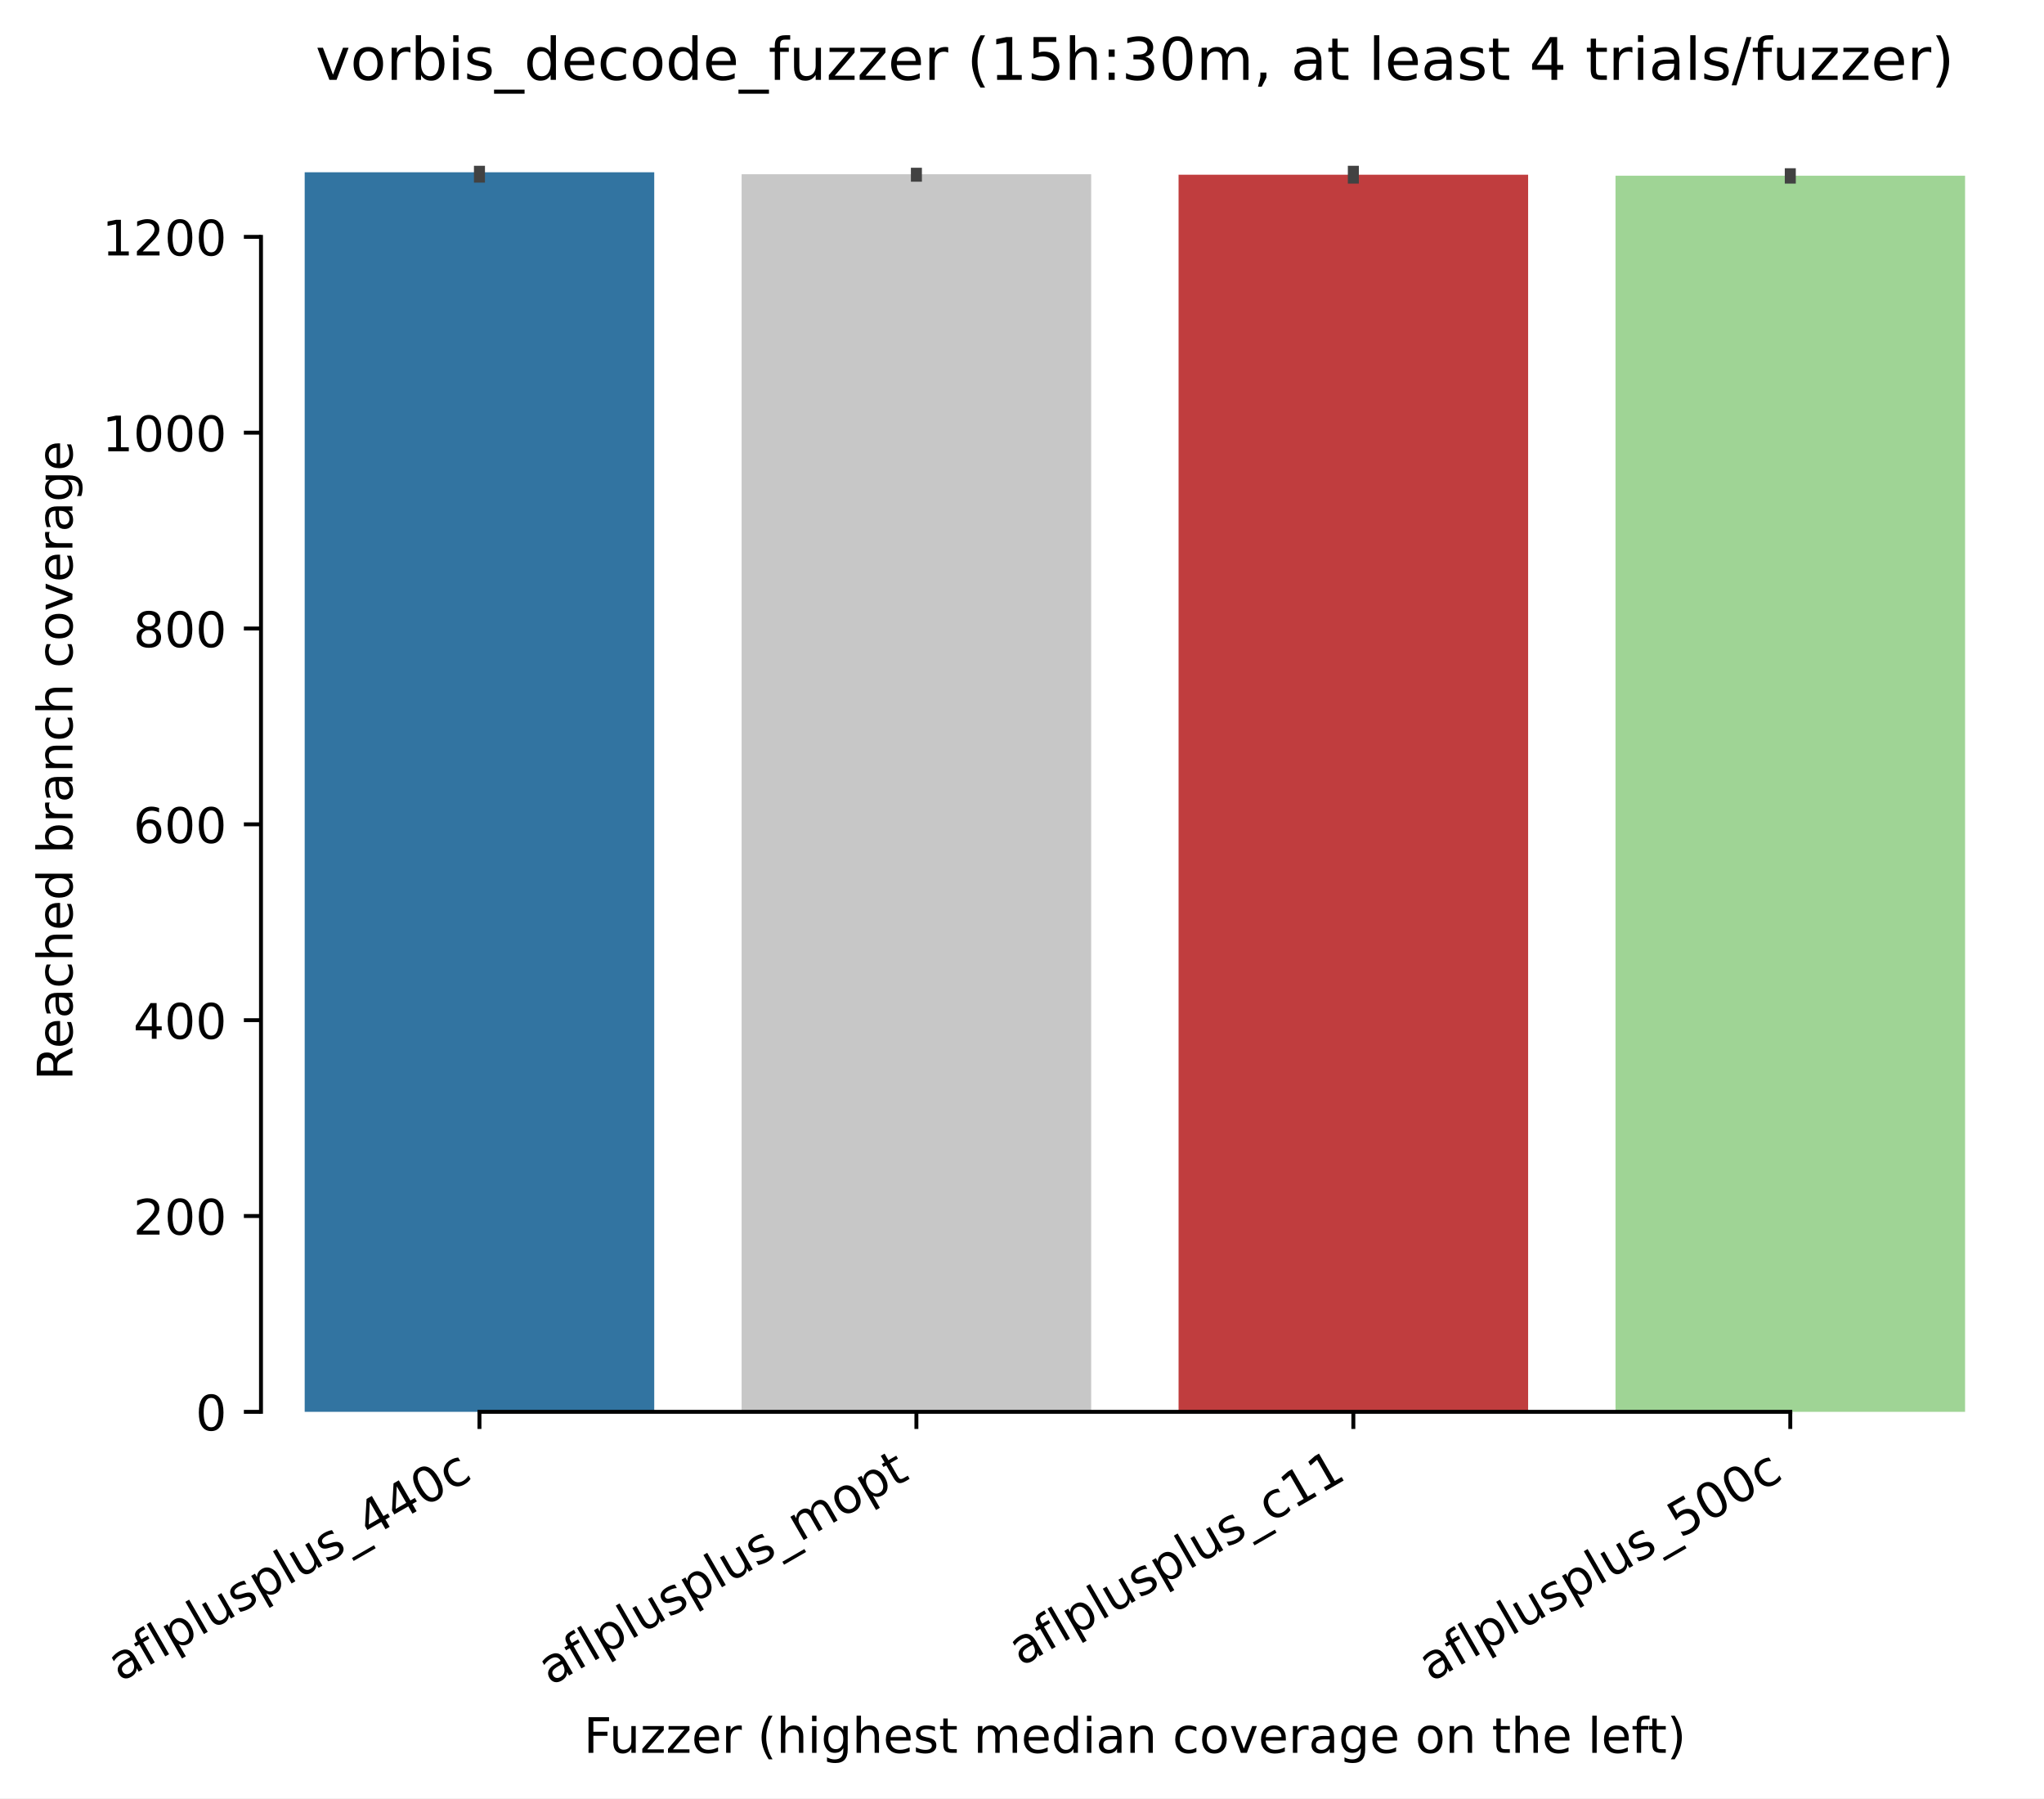
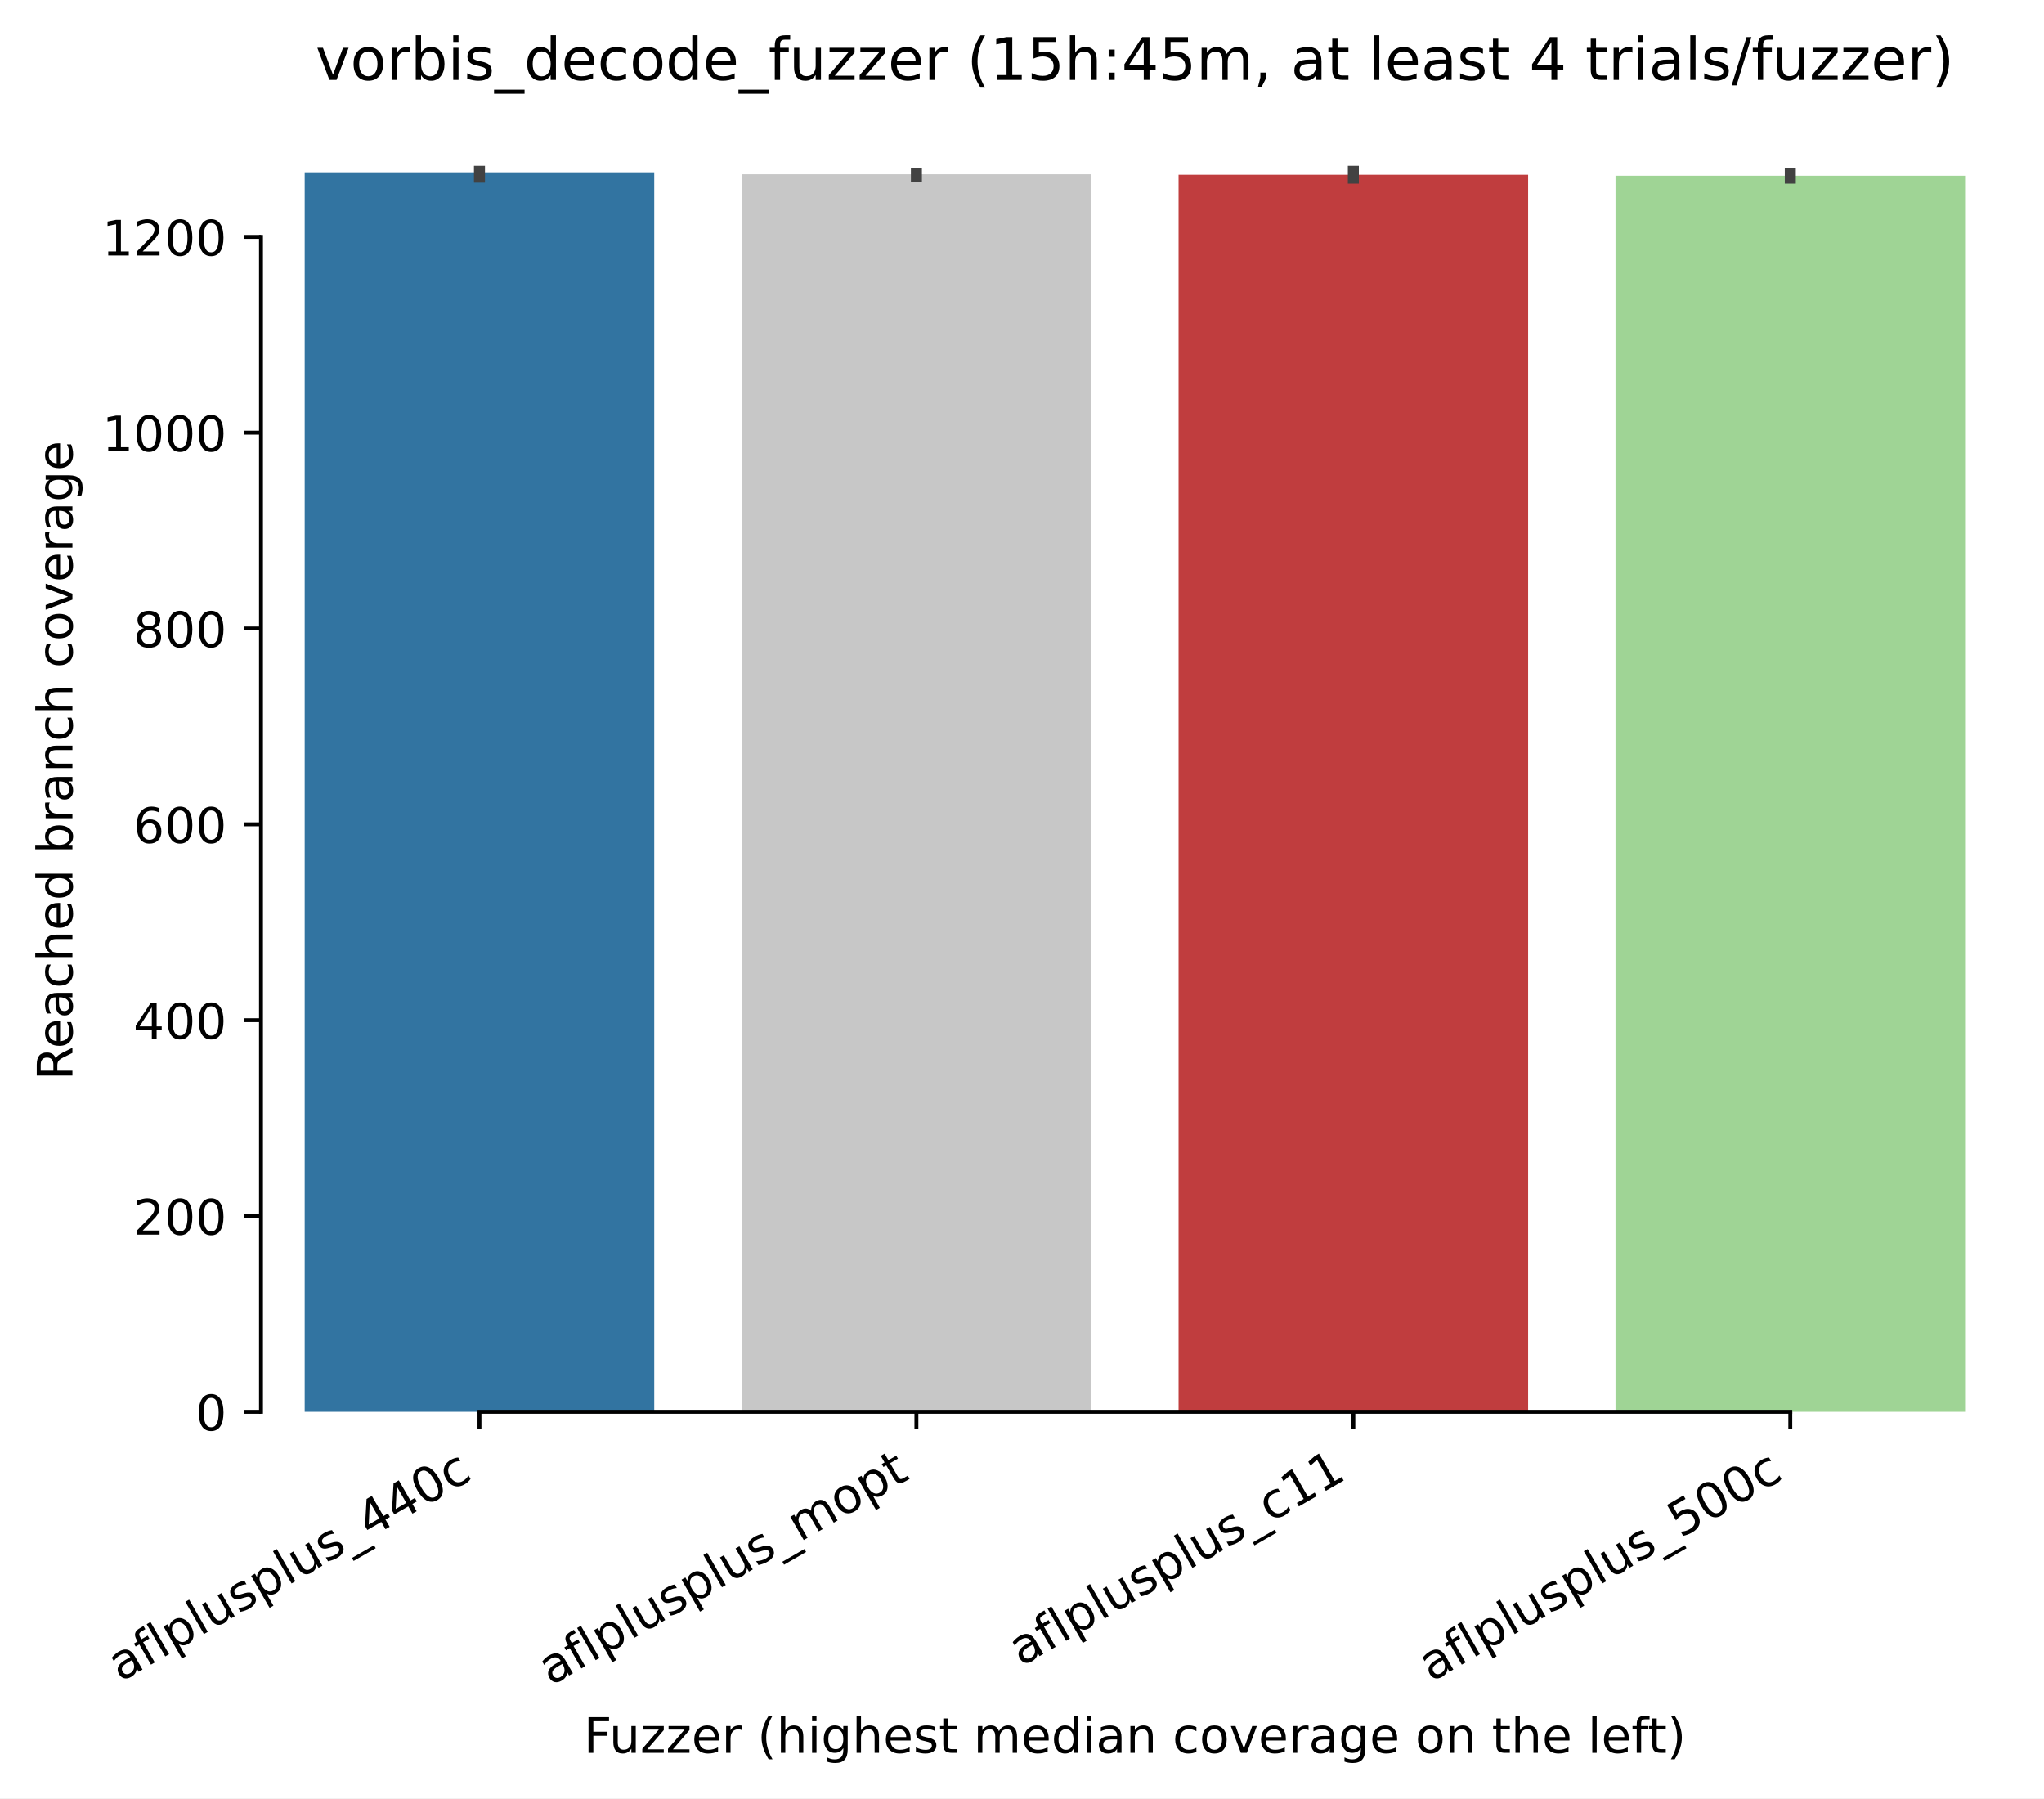
<svg xmlns="http://www.w3.org/2000/svg" xmlns:xlink="http://www.w3.org/1999/xlink" width="417.648pt" height="367.381pt" viewBox="0 0 417.648 367.381" version="1.1">
  <defs>
    <style type="text/css">*{stroke-linejoin: round; stroke-linecap: butt}</style>
  </defs>
  <g id="figure_1">
    <g id="patch_1">
      <path d="M 0 367.381  L 417.648 367.381  L 417.648 0  L 0 0  z " style="fill: #ffffff" />
    </g>
    <g id="axes_1">
      <g id="patch_2">
        <path d="M 53.328 288.43  L 410.448 288.43  L 410.448 22.318  L 53.328 22.318  z " style="fill: #ffffff" />
      </g>
      <g id="patch_3">
-         <path d="M 62.256 288.43  L 133.68 288.43  L 133.68 35.19  L 62.256 35.19  z " clip-path="url(#pc0a9f933a1)" style="fill: #3274a1" />
+         <path d="M 62.256 288.43  L 133.68 288.43  L 133.68 35.19  L 62.256 35.19  z " clip-path="url(#p7585e1ad52)" style="fill: #3274a1" />
      </g>
      <g id="patch_4">
-         <path d="M 151.536 288.43  L 222.96 288.43  L 222.96 35.59  L 151.536 35.59  z " clip-path="url(#pc0a9f933a1)" style="fill: #c7c7c7" />
+         <path d="M 151.536 288.43  L 222.96 288.43  L 222.96 35.59  L 151.536 35.59  z " clip-path="url(#p7585e1ad52)" style="fill: #c7c7c7" />
      </g>
      <g id="patch_5">
-         <path d="M 240.816 288.43  L 312.24 288.43  L 312.24 35.69  L 240.816 35.69  z " clip-path="url(#pc0a9f933a1)" style="fill: #c03d3e" />
+         <path d="M 240.816 288.43  L 312.24 288.43  L 312.24 35.69  L 240.816 35.69  z " clip-path="url(#p7585e1ad52)" style="fill: #c03d3e" />
      </g>
      <g id="patch_6">
-         <path d="M 330.096 288.43  L 401.52 288.43  L 401.52 35.89  L 330.096 35.89  z " clip-path="url(#pc0a9f933a1)" style="fill: #9fd495" />
+         <path d="M 330.096 288.43  L 401.52 288.43  L 401.52 35.89  L 330.096 35.89  z " clip-path="url(#p7585e1ad52)" style="fill: #9fd495" />
      </g>
      <g id="matplotlib.axis_1">
        <g id="xtick_1">
          <g id="line2d_1">
            <defs>
-               <path id="m18603cd4fc" d="M 0 0  L 0 3.5  " style="stroke: #000000; stroke-width: 0.8" />
+               <path id="m16cafd2a97" d="M 0 0  L 0 3.5  " style="stroke: #000000; stroke-width: 0.8" />
            </defs>
            <g>
-               <use xlink:href="#m18603cd4fc" x="97.968" y="288.43" style="stroke: #000000; stroke-width: 0.8" />
+               <use xlink:href="#m16cafd2a97" x="97.968" y="288.43" style="stroke: #000000; stroke-width: 0.8" />
            </g>
          </g>
          <g id="text_1">
            <g transform="translate(24.59788 343.6903) rotate(-30) scale(0.1 -0.1)">
              <defs>
                <path id="DejaVuSans-61" d="M 2194 1759  Q 1497 1759 1228 1600  Q 959 1441 959 1056  Q 959 750 1161 570  Q 1363 391 1709 391  Q 2188 391 2477 730  Q 2766 1069 2766 1631  L 2766 1759  L 2194 1759  z M 3341 1997  L 3341 0  L 2766 0  L 2766 531  Q 2569 213 2275 61  Q 1981 -91 1556 -91  Q 1019 -91 701 211  Q 384 513 384 1019  Q 384 1609 779 1909  Q 1175 2209 1959 2209  L 2766 2209  L 2766 2266  Q 2766 2663 2505 2880  Q 2244 3097 1772 3097  Q 1472 3097 1187 3025  Q 903 2953 641 2809  L 641 3341  Q 956 3463 1253 3523  Q 1550 3584 1831 3584  Q 2591 3584 2966 3190  Q 3341 2797 3341 1997  z " transform="scale(0.015625)" />
                <path id="DejaVuSans-66" d="M 2375 4863  L 2375 4384  L 1825 4384  Q 1516 4384 1395 4259  Q 1275 4134 1275 3809  L 1275 3500  L 2222 3500  L 2222 3053  L 1275 3053  L 1275 0  L 697 0  L 697 3053  L 147 3053  L 147 3500  L 697 3500  L 697 3744  Q 697 4328 969 4595  Q 1241 4863 1831 4863  L 2375 4863  z " transform="scale(0.015625)" />
                <path id="DejaVuSans-6c" d="M 603 4863  L 1178 4863  L 1178 0  L 603 0  L 603 4863  z " transform="scale(0.015625)" />
                <path id="DejaVuSans-70" d="M 1159 525  L 1159 -1331  L 581 -1331  L 581 3500  L 1159 3500  L 1159 2969  Q 1341 3281 1617 3432  Q 1894 3584 2278 3584  Q 2916 3584 3314 3078  Q 3713 2572 3713 1747  Q 3713 922 3314 415  Q 2916 -91 2278 -91  Q 1894 -91 1617 61  Q 1341 213 1159 525  z M 3116 1747  Q 3116 2381 2855 2742  Q 2594 3103 2138 3103  Q 1681 3103 1420 2742  Q 1159 2381 1159 1747  Q 1159 1113 1420 752  Q 1681 391 2138 391  Q 2594 391 2855 752  Q 3116 1113 3116 1747  z " transform="scale(0.015625)" />
                <path id="DejaVuSans-75" d="M 544 1381  L 544 3500  L 1119 3500  L 1119 1403  Q 1119 906 1312 657  Q 1506 409 1894 409  Q 2359 409 2629 706  Q 2900 1003 2900 1516  L 2900 3500  L 3475 3500  L 3475 0  L 2900 0  L 2900 538  Q 2691 219 2414 64  Q 2138 -91 1772 -91  Q 1169 -91 856 284  Q 544 659 544 1381  z M 1991 3584  L 1991 3584  z " transform="scale(0.015625)" />
                <path id="DejaVuSans-73" d="M 2834 3397  L 2834 2853  Q 2591 2978 2328 3040  Q 2066 3103 1784 3103  Q 1356 3103 1142 2972  Q 928 2841 928 2578  Q 928 2378 1081 2264  Q 1234 2150 1697 2047  L 1894 2003  Q 2506 1872 2764 1633  Q 3022 1394 3022 966  Q 3022 478 2636 193  Q 2250 -91 1575 -91  Q 1294 -91 989 -36  Q 684 19 347 128  L 347 722  Q 666 556 975 473  Q 1284 391 1588 391  Q 1994 391 2212 530  Q 2431 669 2431 922  Q 2431 1156 2273 1281  Q 2116 1406 1581 1522  L 1381 1569  Q 847 1681 609 1914  Q 372 2147 372 2553  Q 372 3047 722 3315  Q 1072 3584 1716 3584  Q 2034 3584 2315 3537  Q 2597 3491 2834 3397  z " transform="scale(0.015625)" />
                <path id="DejaVuSans-5f" d="M 3263 -1063  L 3263 -1509  L -63 -1509  L -63 -1063  L 3263 -1063  z " transform="scale(0.015625)" />
                <path id="DejaVuSans-34" d="M 2419 4116  L 825 1625  L 2419 1625  L 2419 4116  z M 2253 4666  L 3047 4666  L 3047 1625  L 3713 1625  L 3713 1100  L 3047 1100  L 3047 0  L 2419 0  L 2419 1100  L 313 1100  L 313 1709  L 2253 4666  z " transform="scale(0.015625)" />
                <path id="DejaVuSans-30" d="M 2034 4250  Q 1547 4250 1301 3770  Q 1056 3291 1056 2328  Q 1056 1369 1301 889  Q 1547 409 2034 409  Q 2525 409 2770 889  Q 3016 1369 3016 2328  Q 3016 3291 2770 3770  Q 2525 4250 2034 4250  z M 2034 4750  Q 2819 4750 3233 4129  Q 3647 3509 3647 2328  Q 3647 1150 3233 529  Q 2819 -91 2034 -91  Q 1250 -91 836 529  Q 422 1150 422 2328  Q 422 3509 836 4129  Q 1250 4750 2034 4750  z " transform="scale(0.015625)" />
                <path id="DejaVuSans-63" d="M 3122 3366  L 3122 2828  Q 2878 2963 2633 3030  Q 2388 3097 2138 3097  Q 1578 3097 1268 2742  Q 959 2388 959 1747  Q 959 1106 1268 751  Q 1578 397 2138 397  Q 2388 397 2633 464  Q 2878 531 3122 666  L 3122 134  Q 2881 22 2623 -34  Q 2366 -91 2075 -91  Q 1284 -91 818 406  Q 353 903 353 1747  Q 353 2603 823 3093  Q 1294 3584 2113 3584  Q 2378 3584 2631 3529  Q 2884 3475 3122 3366  z " transform="scale(0.015625)" />
              </defs>
              <use xlink:href="#DejaVuSans-61" />
              <use xlink:href="#DejaVuSans-66" transform="translate(61.2793 0)" />
              <use xlink:href="#DejaVuSans-6c" transform="translate(96.48438 0)" />
              <use xlink:href="#DejaVuSans-70" transform="translate(124.2676 0)" />
              <use xlink:href="#DejaVuSans-6c" transform="translate(187.7441 0)" />
              <use xlink:href="#DejaVuSans-75" transform="translate(215.5273 0)" />
              <use xlink:href="#DejaVuSans-73" transform="translate(278.9062 0)" />
              <use xlink:href="#DejaVuSans-70" transform="translate(331.0059 0)" />
              <use xlink:href="#DejaVuSans-6c" transform="translate(394.4824 0)" />
              <use xlink:href="#DejaVuSans-75" transform="translate(422.2656 0)" />
              <use xlink:href="#DejaVuSans-73" transform="translate(485.6445 0)" />
              <use xlink:href="#DejaVuSans-5f" transform="translate(537.7441 0)" />
              <use xlink:href="#DejaVuSans-34" transform="translate(587.7441 0)" />
              <use xlink:href="#DejaVuSans-34" transform="translate(651.3672 0)" />
              <use xlink:href="#DejaVuSans-30" transform="translate(714.9902 0)" />
              <use xlink:href="#DejaVuSans-63" transform="translate(778.6133 0)" />
            </g>
          </g>
        </g>
        <g id="xtick_2">
          <g id="line2d_2">
            <g>
-               <use xlink:href="#m18603cd4fc" x="187.248" y="288.43" style="stroke: #000000; stroke-width: 0.8" />
+               <use xlink:href="#m16cafd2a97" x="187.248" y="288.43" style="stroke: #000000; stroke-width: 0.8" />
            </g>
          </g>
          <g id="text_2">
            <g transform="translate(112.5423 344.4613) rotate(-30) scale(0.1 -0.1)">
              <defs>
                <path id="DejaVuSans-6d" d="M 3328 2828  Q 3544 3216 3844 3400  Q 4144 3584 4550 3584  Q 5097 3584 5394 3201  Q 5691 2819 5691 2113  L 5691 0  L 5113 0  L 5113 2094  Q 5113 2597 4934 2840  Q 4756 3084 4391 3084  Q 3944 3084 3684 2787  Q 3425 2491 3425 1978  L 3425 0  L 2847 0  L 2847 2094  Q 2847 2600 2669 2842  Q 2491 3084 2119 3084  Q 1678 3084 1418 2786  Q 1159 2488 1159 1978  L 1159 0  L 581 0  L 581 3500  L 1159 3500  L 1159 2956  Q 1356 3278 1631 3431  Q 1906 3584 2284 3584  Q 2666 3584 2933 3390  Q 3200 3197 3328 2828  z " transform="scale(0.015625)" />
                <path id="DejaVuSans-6f" d="M 1959 3097  Q 1497 3097 1228 2736  Q 959 2375 959 1747  Q 959 1119 1226 758  Q 1494 397 1959 397  Q 2419 397 2687 759  Q 2956 1122 2956 1747  Q 2956 2369 2687 2733  Q 2419 3097 1959 3097  z M 1959 3584  Q 2709 3584 3137 3096  Q 3566 2609 3566 1747  Q 3566 888 3137 398  Q 2709 -91 1959 -91  Q 1206 -91 779 398  Q 353 888 353 1747  Q 353 2609 779 3096  Q 1206 3584 1959 3584  z " transform="scale(0.015625)" />
                <path id="DejaVuSans-74" d="M 1172 4494  L 1172 3500  L 2356 3500  L 2356 3053  L 1172 3053  L 1172 1153  Q 1172 725 1289 603  Q 1406 481 1766 481  L 2356 481  L 2356 0  L 1766 0  Q 1100 0 847 248  Q 594 497 594 1153  L 594 3053  L 172 3053  L 172 3500  L 594 3500  L 594 4494  L 1172 4494  z " transform="scale(0.015625)" />
              </defs>
              <use xlink:href="#DejaVuSans-61" />
              <use xlink:href="#DejaVuSans-66" transform="translate(61.2793 0)" />
              <use xlink:href="#DejaVuSans-6c" transform="translate(96.48438 0)" />
              <use xlink:href="#DejaVuSans-70" transform="translate(124.2676 0)" />
              <use xlink:href="#DejaVuSans-6c" transform="translate(187.7441 0)" />
              <use xlink:href="#DejaVuSans-75" transform="translate(215.5273 0)" />
              <use xlink:href="#DejaVuSans-73" transform="translate(278.9062 0)" />
              <use xlink:href="#DejaVuSans-70" transform="translate(331.0059 0)" />
              <use xlink:href="#DejaVuSans-6c" transform="translate(394.4824 0)" />
              <use xlink:href="#DejaVuSans-75" transform="translate(422.2656 0)" />
              <use xlink:href="#DejaVuSans-73" transform="translate(485.6445 0)" />
              <use xlink:href="#DejaVuSans-5f" transform="translate(537.7441 0)" />
              <use xlink:href="#DejaVuSans-6d" transform="translate(587.7441 0)" />
              <use xlink:href="#DejaVuSans-6f" transform="translate(685.1562 0)" />
              <use xlink:href="#DejaVuSans-70" transform="translate(746.3379 0)" />
              <use xlink:href="#DejaVuSans-74" transform="translate(809.8145 0)" />
            </g>
          </g>
        </g>
        <g id="xtick_3">
          <g id="line2d_3">
            <g>
-               <use xlink:href="#m18603cd4fc" x="276.528" y="288.43" style="stroke: #000000; stroke-width: 0.8" />
+               <use xlink:href="#m16cafd2a97" x="276.528" y="288.43" style="stroke: #000000; stroke-width: 0.8" />
            </g>
          </g>
          <g id="text_3">
            <g transform="translate(208.668 340.509) rotate(-30) scale(0.1 -0.1)">
              <defs>
                <path id="DejaVuSans-31" d="M 794 531  L 1825 531  L 1825 4091  L 703 3866  L 703 4441  L 1819 4666  L 2450 4666  L 2450 531  L 3481 531  L 3481 0  L 794 0  L 794 531  z " transform="scale(0.015625)" />
              </defs>
              <use xlink:href="#DejaVuSans-61" />
              <use xlink:href="#DejaVuSans-66" transform="translate(61.2793 0)" />
              <use xlink:href="#DejaVuSans-6c" transform="translate(96.48438 0)" />
              <use xlink:href="#DejaVuSans-70" transform="translate(124.2676 0)" />
              <use xlink:href="#DejaVuSans-6c" transform="translate(187.7441 0)" />
              <use xlink:href="#DejaVuSans-75" transform="translate(215.5273 0)" />
              <use xlink:href="#DejaVuSans-73" transform="translate(278.9062 0)" />
              <use xlink:href="#DejaVuSans-70" transform="translate(331.0059 0)" />
              <use xlink:href="#DejaVuSans-6c" transform="translate(394.4824 0)" />
              <use xlink:href="#DejaVuSans-75" transform="translate(422.2656 0)" />
              <use xlink:href="#DejaVuSans-73" transform="translate(485.6445 0)" />
              <use xlink:href="#DejaVuSans-5f" transform="translate(537.7441 0)" />
              <use xlink:href="#DejaVuSans-63" transform="translate(587.7441 0)" />
              <use xlink:href="#DejaVuSans-31" transform="translate(642.7246 0)" />
              <use xlink:href="#DejaVuSans-31" transform="translate(706.3477 0)" />
            </g>
          </g>
        </g>
        <g id="xtick_4">
          <g id="line2d_4">
            <g>
-               <use xlink:href="#m18603cd4fc" x="365.808" y="288.43" style="stroke: #000000; stroke-width: 0.8" />
+               <use xlink:href="#m16cafd2a97" x="365.808" y="288.43" style="stroke: #000000; stroke-width: 0.8" />
            </g>
          </g>
          <g id="text_4">
            <g transform="translate(292.4379 343.6903) rotate(-30) scale(0.1 -0.1)">
              <defs>
                <path id="DejaVuSans-35" d="M 691 4666  L 3169 4666  L 3169 4134  L 1269 4134  L 1269 2991  Q 1406 3038 1543 3061  Q 1681 3084 1819 3084  Q 2600 3084 3056 2656  Q 3513 2228 3513 1497  Q 3513 744 3044 326  Q 2575 -91 1722 -91  Q 1428 -91 1123 -41  Q 819 9 494 109  L 494 744  Q 775 591 1075 516  Q 1375 441 1709 441  Q 2250 441 2565 725  Q 2881 1009 2881 1497  Q 2881 1984 2565 2268  Q 2250 2553 1709 2553  Q 1456 2553 1204 2497  Q 953 2441 691 2322  L 691 4666  z " transform="scale(0.015625)" />
              </defs>
              <use xlink:href="#DejaVuSans-61" />
              <use xlink:href="#DejaVuSans-66" transform="translate(61.2793 0)" />
              <use xlink:href="#DejaVuSans-6c" transform="translate(96.48438 0)" />
              <use xlink:href="#DejaVuSans-70" transform="translate(124.2676 0)" />
              <use xlink:href="#DejaVuSans-6c" transform="translate(187.7441 0)" />
              <use xlink:href="#DejaVuSans-75" transform="translate(215.5273 0)" />
              <use xlink:href="#DejaVuSans-73" transform="translate(278.9062 0)" />
              <use xlink:href="#DejaVuSans-70" transform="translate(331.0059 0)" />
              <use xlink:href="#DejaVuSans-6c" transform="translate(394.4824 0)" />
              <use xlink:href="#DejaVuSans-75" transform="translate(422.2656 0)" />
              <use xlink:href="#DejaVuSans-73" transform="translate(485.6445 0)" />
              <use xlink:href="#DejaVuSans-5f" transform="translate(537.7441 0)" />
              <use xlink:href="#DejaVuSans-35" transform="translate(587.7441 0)" />
              <use xlink:href="#DejaVuSans-30" transform="translate(651.3672 0)" />
              <use xlink:href="#DejaVuSans-30" transform="translate(714.9902 0)" />
              <use xlink:href="#DejaVuSans-63" transform="translate(778.6133 0)" />
            </g>
          </g>
        </g>
        <g id="text_5">
          <g transform="translate(119.2702 358.1017) scale(0.1 -0.1)">
            <defs>
              <path id="DejaVuSans-46" d="M 628 4666  L 3309 4666  L 3309 4134  L 1259 4134  L 1259 2759  L 3109 2759  L 3109 2228  L 1259 2228  L 1259 0  L 628 0  L 628 4666  z " transform="scale(0.015625)" />
              <path id="DejaVuSans-7a" d="M 353 3500  L 3084 3500  L 3084 2975  L 922 459  L 3084 459  L 3084 0  L 275 0  L 275 525  L 2438 3041  L 353 3041  L 353 3500  z " transform="scale(0.015625)" />
              <path id="DejaVuSans-65" d="M 3597 1894  L 3597 1613  L 953 1613  Q 991 1019 1311 708  Q 1631 397 2203 397  Q 2534 397 2845 478  Q 3156 559 3463 722  L 3463 178  Q 3153 47 2828 -22  Q 2503 -91 2169 -91  Q 1331 -91 842 396  Q 353 884 353 1716  Q 353 2575 817 3079  Q 1281 3584 2069 3584  Q 2775 3584 3186 3129  Q 3597 2675 3597 1894  z M 3022 2063  Q 3016 2534 2758 2815  Q 2500 3097 2075 3097  Q 1594 3097 1305 2825  Q 1016 2553 972 2059  L 3022 2063  z " transform="scale(0.015625)" />
              <path id="DejaVuSans-72" d="M 2631 2963  Q 2534 3019 2420 3045  Q 2306 3072 2169 3072  Q 1681 3072 1420 2755  Q 1159 2438 1159 1844  L 1159 0  L 581 0  L 581 3500  L 1159 3500  L 1159 2956  Q 1341 3275 1631 3429  Q 1922 3584 2338 3584  Q 2397 3584 2469 3576  Q 2541 3569 2628 3553  L 2631 2963  z " transform="scale(0.015625)" />
              <path id="DejaVuSans-20" transform="scale(0.015625)" />
              <path id="DejaVuSans-28" d="M 1984 4856  Q 1566 4138 1362 3434  Q 1159 2731 1159 2009  Q 1159 1288 1364 580  Q 1569 -128 1984 -844  L 1484 -844  Q 1016 -109 783 600  Q 550 1309 550 2009  Q 550 2706 781 3412  Q 1013 4119 1484 4856  L 1984 4856  z " transform="scale(0.015625)" />
              <path id="DejaVuSans-68" d="M 3513 2113  L 3513 0  L 2938 0  L 2938 2094  Q 2938 2591 2744 2837  Q 2550 3084 2163 3084  Q 1697 3084 1428 2787  Q 1159 2491 1159 1978  L 1159 0  L 581 0  L 581 4863  L 1159 4863  L 1159 2956  Q 1366 3272 1645 3428  Q 1925 3584 2291 3584  Q 2894 3584 3203 3211  Q 3513 2838 3513 2113  z " transform="scale(0.015625)" />
              <path id="DejaVuSans-69" d="M 603 3500  L 1178 3500  L 1178 0  L 603 0  L 603 3500  z M 603 4863  L 1178 4863  L 1178 4134  L 603 4134  L 603 4863  z " transform="scale(0.015625)" />
              <path id="DejaVuSans-67" d="M 2906 1791  Q 2906 2416 2648 2759  Q 2391 3103 1925 3103  Q 1463 3103 1205 2759  Q 947 2416 947 1791  Q 947 1169 1205 825  Q 1463 481 1925 481  Q 2391 481 2648 825  Q 2906 1169 2906 1791  z M 3481 434  Q 3481 -459 3084 -895  Q 2688 -1331 1869 -1331  Q 1566 -1331 1297 -1286  Q 1028 -1241 775 -1147  L 775 -588  Q 1028 -725 1275 -790  Q 1522 -856 1778 -856  Q 2344 -856 2625 -561  Q 2906 -266 2906 331  L 2906 616  Q 2728 306 2450 153  Q 2172 0 1784 0  Q 1141 0 747 490  Q 353 981 353 1791  Q 353 2603 747 3093  Q 1141 3584 1784 3584  Q 2172 3584 2450 3431  Q 2728 3278 2906 2969  L 2906 3500  L 3481 3500  L 3481 434  z " transform="scale(0.015625)" />
              <path id="DejaVuSans-64" d="M 2906 2969  L 2906 4863  L 3481 4863  L 3481 0  L 2906 0  L 2906 525  Q 2725 213 2448 61  Q 2172 -91 1784 -91  Q 1150 -91 751 415  Q 353 922 353 1747  Q 353 2572 751 3078  Q 1150 3584 1784 3584  Q 2172 3584 2448 3432  Q 2725 3281 2906 2969  z M 947 1747  Q 947 1113 1208 752  Q 1469 391 1925 391  Q 2381 391 2643 752  Q 2906 1113 2906 1747  Q 2906 2381 2643 2742  Q 2381 3103 1925 3103  Q 1469 3103 1208 2742  Q 947 2381 947 1747  z " transform="scale(0.015625)" />
              <path id="DejaVuSans-6e" d="M 3513 2113  L 3513 0  L 2938 0  L 2938 2094  Q 2938 2591 2744 2837  Q 2550 3084 2163 3084  Q 1697 3084 1428 2787  Q 1159 2491 1159 1978  L 1159 0  L 581 0  L 581 3500  L 1159 3500  L 1159 2956  Q 1366 3272 1645 3428  Q 1925 3584 2291 3584  Q 2894 3584 3203 3211  Q 3513 2838 3513 2113  z " transform="scale(0.015625)" />
              <path id="DejaVuSans-76" d="M 191 3500  L 800 3500  L 1894 563  L 2988 3500  L 3597 3500  L 2284 0  L 1503 0  L 191 3500  z " transform="scale(0.015625)" />
              <path id="DejaVuSans-29" d="M 513 4856  L 1013 4856  Q 1481 4119 1714 3412  Q 1947 2706 1947 2009  Q 1947 1309 1714 600  Q 1481 -109 1013 -844  L 513 -844  Q 928 -128 1133 580  Q 1338 1288 1338 2009  Q 1338 2731 1133 3434  Q 928 4138 513 4856  z " transform="scale(0.015625)" />
            </defs>
            <use xlink:href="#DejaVuSans-46" />
            <use xlink:href="#DejaVuSans-75" transform="translate(52.01953 0)" />
            <use xlink:href="#DejaVuSans-7a" transform="translate(115.3984 0)" />
            <use xlink:href="#DejaVuSans-7a" transform="translate(167.8887 0)" />
            <use xlink:href="#DejaVuSans-65" transform="translate(220.3789 0)" />
            <use xlink:href="#DejaVuSans-72" transform="translate(281.9023 0)" />
            <use xlink:href="#DejaVuSans-20" transform="translate(323.0156 0)" />
            <use xlink:href="#DejaVuSans-28" transform="translate(354.8027 0)" />
            <use xlink:href="#DejaVuSans-68" transform="translate(393.8164 0)" />
            <use xlink:href="#DejaVuSans-69" transform="translate(457.1953 0)" />
            <use xlink:href="#DejaVuSans-67" transform="translate(484.9785 0)" />
            <use xlink:href="#DejaVuSans-68" transform="translate(548.4551 0)" />
            <use xlink:href="#DejaVuSans-65" transform="translate(611.834 0)" />
            <use xlink:href="#DejaVuSans-73" transform="translate(673.3574 0)" />
            <use xlink:href="#DejaVuSans-74" transform="translate(725.457 0)" />
            <use xlink:href="#DejaVuSans-20" transform="translate(764.666 0)" />
            <use xlink:href="#DejaVuSans-6d" transform="translate(796.4531 0)" />
            <use xlink:href="#DejaVuSans-65" transform="translate(893.8652 0)" />
            <use xlink:href="#DejaVuSans-64" transform="translate(955.3887 0)" />
            <use xlink:href="#DejaVuSans-69" transform="translate(1018.865 0)" />
            <use xlink:href="#DejaVuSans-61" transform="translate(1046.648 0)" />
            <use xlink:href="#DejaVuSans-6e" transform="translate(1107.928 0)" />
            <use xlink:href="#DejaVuSans-20" transform="translate(1171.307 0)" />
            <use xlink:href="#DejaVuSans-63" transform="translate(1203.094 0)" />
            <use xlink:href="#DejaVuSans-6f" transform="translate(1258.074 0)" />
            <use xlink:href="#DejaVuSans-76" transform="translate(1319.256 0)" />
            <use xlink:href="#DejaVuSans-65" transform="translate(1378.436 0)" />
            <use xlink:href="#DejaVuSans-72" transform="translate(1439.959 0)" />
            <use xlink:href="#DejaVuSans-61" transform="translate(1481.072 0)" />
            <use xlink:href="#DejaVuSans-67" transform="translate(1542.352 0)" />
            <use xlink:href="#DejaVuSans-65" transform="translate(1605.828 0)" />
            <use xlink:href="#DejaVuSans-20" transform="translate(1667.352 0)" />
            <use xlink:href="#DejaVuSans-6f" transform="translate(1699.139 0)" />
            <use xlink:href="#DejaVuSans-6e" transform="translate(1760.32 0)" />
            <use xlink:href="#DejaVuSans-20" transform="translate(1823.699 0)" />
            <use xlink:href="#DejaVuSans-74" transform="translate(1855.486 0)" />
            <use xlink:href="#DejaVuSans-68" transform="translate(1894.695 0)" />
            <use xlink:href="#DejaVuSans-65" transform="translate(1958.074 0)" />
            <use xlink:href="#DejaVuSans-20" transform="translate(2019.598 0)" />
            <use xlink:href="#DejaVuSans-6c" transform="translate(2051.385 0)" />
            <use xlink:href="#DejaVuSans-65" transform="translate(2079.168 0)" />
            <use xlink:href="#DejaVuSans-66" transform="translate(2140.691 0)" />
            <use xlink:href="#DejaVuSans-74" transform="translate(2174.146 0)" />
            <use xlink:href="#DejaVuSans-29" transform="translate(2213.355 0)" />
          </g>
        </g>
      </g>
      <g id="matplotlib.axis_2">
        <g id="ytick_1">
          <g id="line2d_5">
            <defs>
-               <path id="m3c4cd18d46" d="M 0 0  L -3.5 0  " style="stroke: #000000; stroke-width: 0.8" />
+               <path id="mea5fa60425" d="M 0 0  L -3.5 0  " style="stroke: #000000; stroke-width: 0.8" />
            </defs>
            <g>
-               <use xlink:href="#m3c4cd18d46" x="53.328" y="288.43" style="stroke: #000000; stroke-width: 0.8" />
+               <use xlink:href="#mea5fa60425" x="53.328" y="288.43" style="stroke: #000000; stroke-width: 0.8" />
            </g>
          </g>
          <g id="text_6">
            <g transform="translate(39.96563 292.2293) scale(0.1 -0.1)">
              <use xlink:href="#DejaVuSans-30" />
            </g>
          </g>
        </g>
        <g id="ytick_2">
          <g id="line2d_6">
            <g>
-               <use xlink:href="#m3c4cd18d46" x="53.328" y="248.424" style="stroke: #000000; stroke-width: 0.8" />
+               <use xlink:href="#mea5fa60425" x="53.328" y="248.424" style="stroke: #000000; stroke-width: 0.8" />
            </g>
          </g>
          <g id="text_7">
            <g transform="translate(27.24063 252.223) scale(0.1 -0.1)">
              <defs>
                <path id="DejaVuSans-32" d="M 1228 531  L 3431 531  L 3431 0  L 469 0  L 469 531  Q 828 903 1448 1529  Q 2069 2156 2228 2338  Q 2531 2678 2651 2914  Q 2772 3150 2772 3378  Q 2772 3750 2511 3984  Q 2250 4219 1831 4219  Q 1534 4219 1204 4116  Q 875 4013 500 3803  L 500 4441  Q 881 4594 1212 4672  Q 1544 4750 1819 4750  Q 2544 4750 2975 4387  Q 3406 4025 3406 3419  Q 3406 3131 3298 2873  Q 3191 2616 2906 2266  Q 2828 2175 2409 1742  Q 1991 1309 1228 531  z " transform="scale(0.015625)" />
              </defs>
              <use xlink:href="#DejaVuSans-32" />
              <use xlink:href="#DejaVuSans-30" transform="translate(63.62305 0)" />
              <use xlink:href="#DejaVuSans-30" transform="translate(127.2461 0)" />
            </g>
          </g>
        </g>
        <g id="ytick_3">
          <g id="line2d_7">
            <g>
-               <use xlink:href="#m3c4cd18d46" x="53.328" y="208.417" style="stroke: #000000; stroke-width: 0.8" />
+               <use xlink:href="#mea5fa60425" x="53.328" y="208.417" style="stroke: #000000; stroke-width: 0.8" />
            </g>
          </g>
          <g id="text_8">
            <g transform="translate(27.24063 212.2167) scale(0.1 -0.1)">
              <use xlink:href="#DejaVuSans-34" />
              <use xlink:href="#DejaVuSans-30" transform="translate(63.62305 0)" />
              <use xlink:href="#DejaVuSans-30" transform="translate(127.2461 0)" />
            </g>
          </g>
        </g>
        <g id="ytick_4">
          <g id="line2d_8">
            <g>
-               <use xlink:href="#m3c4cd18d46" x="53.328" y="168.411" style="stroke: #000000; stroke-width: 0.8" />
+               <use xlink:href="#mea5fa60425" x="53.328" y="168.411" style="stroke: #000000; stroke-width: 0.8" />
            </g>
          </g>
          <g id="text_9">
            <g transform="translate(27.24063 172.2104) scale(0.1 -0.1)">
              <defs>
                <path id="DejaVuSans-36" d="M 2113 2584  Q 1688 2584 1439 2293  Q 1191 2003 1191 1497  Q 1191 994 1439 701  Q 1688 409 2113 409  Q 2538 409 2786 701  Q 3034 994 3034 1497  Q 3034 2003 2786 2293  Q 2538 2584 2113 2584  z M 3366 4563  L 3366 3988  Q 3128 4100 2886 4159  Q 2644 4219 2406 4219  Q 1781 4219 1451 3797  Q 1122 3375 1075 2522  Q 1259 2794 1537 2939  Q 1816 3084 2150 3084  Q 2853 3084 3261 2657  Q 3669 2231 3669 1497  Q 3669 778 3244 343  Q 2819 -91 2113 -91  Q 1303 -91 875 529  Q 447 1150 447 2328  Q 447 3434 972 4092  Q 1497 4750 2381 4750  Q 2619 4750 2861 4703  Q 3103 4656 3366 4563  z " transform="scale(0.015625)" />
              </defs>
              <use xlink:href="#DejaVuSans-36" />
              <use xlink:href="#DejaVuSans-30" transform="translate(63.62305 0)" />
              <use xlink:href="#DejaVuSans-30" transform="translate(127.2461 0)" />
            </g>
          </g>
        </g>
        <g id="ytick_5">
          <g id="line2d_9">
            <g>
-               <use xlink:href="#m3c4cd18d46" x="53.328" y="128.405" style="stroke: #000000; stroke-width: 0.8" />
+               <use xlink:href="#mea5fa60425" x="53.328" y="128.405" style="stroke: #000000; stroke-width: 0.8" />
            </g>
          </g>
          <g id="text_10">
            <g transform="translate(27.24063 132.2041) scale(0.1 -0.1)">
              <defs>
                <path id="DejaVuSans-38" d="M 2034 2216  Q 1584 2216 1326 1975  Q 1069 1734 1069 1313  Q 1069 891 1326 650  Q 1584 409 2034 409  Q 2484 409 2743 651  Q 3003 894 3003 1313  Q 3003 1734 2745 1975  Q 2488 2216 2034 2216  z M 1403 2484  Q 997 2584 770 2862  Q 544 3141 544 3541  Q 544 4100 942 4425  Q 1341 4750 2034 4750  Q 2731 4750 3128 4425  Q 3525 4100 3525 3541  Q 3525 3141 3298 2862  Q 3072 2584 2669 2484  Q 3125 2378 3379 2068  Q 3634 1759 3634 1313  Q 3634 634 3220 271  Q 2806 -91 2034 -91  Q 1263 -91 848 271  Q 434 634 434 1313  Q 434 1759 690 2068  Q 947 2378 1403 2484  z M 1172 3481  Q 1172 3119 1398 2916  Q 1625 2713 2034 2713  Q 2441 2713 2670 2916  Q 2900 3119 2900 3481  Q 2900 3844 2670 4047  Q 2441 4250 2034 4250  Q 1625 4250 1398 4047  Q 1172 3844 1172 3481  z " transform="scale(0.015625)" />
              </defs>
              <use xlink:href="#DejaVuSans-38" />
              <use xlink:href="#DejaVuSans-30" transform="translate(63.62305 0)" />
              <use xlink:href="#DejaVuSans-30" transform="translate(127.2461 0)" />
            </g>
          </g>
        </g>
        <g id="ytick_6">
          <g id="line2d_10">
            <g>
-               <use xlink:href="#m3c4cd18d46" x="53.328" y="88.399" style="stroke: #000000; stroke-width: 0.8" />
+               <use xlink:href="#mea5fa60425" x="53.328" y="88.399" style="stroke: #000000; stroke-width: 0.8" />
            </g>
          </g>
          <g id="text_11">
            <g transform="translate(20.87813 92.19777) scale(0.1 -0.1)">
              <use xlink:href="#DejaVuSans-31" />
              <use xlink:href="#DejaVuSans-30" transform="translate(63.62305 0)" />
              <use xlink:href="#DejaVuSans-30" transform="translate(127.2461 0)" />
              <use xlink:href="#DejaVuSans-30" transform="translate(190.8691 0)" />
            </g>
          </g>
        </g>
        <g id="ytick_7">
          <g id="line2d_11">
            <g>
-               <use xlink:href="#m3c4cd18d46" x="53.328" y="48.392" style="stroke: #000000; stroke-width: 0.8" />
+               <use xlink:href="#mea5fa60425" x="53.328" y="48.392" style="stroke: #000000; stroke-width: 0.8" />
            </g>
          </g>
          <g id="text_12">
            <g transform="translate(20.87813 52.19146) scale(0.1 -0.1)">
              <use xlink:href="#DejaVuSans-31" />
              <use xlink:href="#DejaVuSans-32" transform="translate(63.62305 0)" />
              <use xlink:href="#DejaVuSans-30" transform="translate(127.2461 0)" />
              <use xlink:href="#DejaVuSans-30" transform="translate(190.8691 0)" />
            </g>
          </g>
        </g>
        <g id="text_13">
          <g transform="translate(14.79844 220.7062) rotate(-90) scale(0.1 -0.1)">
            <defs>
              <path id="DejaVuSans-52" d="M 2841 2188  Q 3044 2119 3236 1894  Q 3428 1669 3622 1275  L 4263 0  L 3584 0  L 2988 1197  Q 2756 1666 2539 1819  Q 2322 1972 1947 1972  L 1259 1972  L 1259 0  L 628 0  L 628 4666  L 2053 4666  Q 2853 4666 3247 4331  Q 3641 3997 3641 3322  Q 3641 2881 3436 2590  Q 3231 2300 2841 2188  z M 1259 4147  L 1259 2491  L 2053 2491  Q 2509 2491 2742 2702  Q 2975 2913 2975 3322  Q 2975 3731 2742 3939  Q 2509 4147 2053 4147  L 1259 4147  z " transform="scale(0.015625)" />
              <path id="DejaVuSans-62" d="M 3116 1747  Q 3116 2381 2855 2742  Q 2594 3103 2138 3103  Q 1681 3103 1420 2742  Q 1159 2381 1159 1747  Q 1159 1113 1420 752  Q 1681 391 2138 391  Q 2594 391 2855 752  Q 3116 1113 3116 1747  z M 1159 2969  Q 1341 3281 1617 3432  Q 1894 3584 2278 3584  Q 2916 3584 3314 3078  Q 3713 2572 3713 1747  Q 3713 922 3314 415  Q 2916 -91 2278 -91  Q 1894 -91 1617 61  Q 1341 213 1159 525  L 1159 0  L 581 0  L 581 4863  L 1159 4863  L 1159 2969  z " transform="scale(0.015625)" />
            </defs>
            <use xlink:href="#DejaVuSans-52" />
            <use xlink:href="#DejaVuSans-65" transform="translate(64.98242 0)" />
            <use xlink:href="#DejaVuSans-61" transform="translate(126.5059 0)" />
            <use xlink:href="#DejaVuSans-63" transform="translate(187.7852 0)" />
            <use xlink:href="#DejaVuSans-68" transform="translate(242.7656 0)" />
            <use xlink:href="#DejaVuSans-65" transform="translate(306.1445 0)" />
            <use xlink:href="#DejaVuSans-64" transform="translate(367.668 0)" />
            <use xlink:href="#DejaVuSans-20" transform="translate(431.1445 0)" />
            <use xlink:href="#DejaVuSans-62" transform="translate(462.9316 0)" />
            <use xlink:href="#DejaVuSans-72" transform="translate(526.4082 0)" />
            <use xlink:href="#DejaVuSans-61" transform="translate(567.5215 0)" />
            <use xlink:href="#DejaVuSans-6e" transform="translate(628.8008 0)" />
            <use xlink:href="#DejaVuSans-63" transform="translate(692.1797 0)" />
            <use xlink:href="#DejaVuSans-68" transform="translate(747.1602 0)" />
            <use xlink:href="#DejaVuSans-20" transform="translate(810.5391 0)" />
            <use xlink:href="#DejaVuSans-63" transform="translate(842.3262 0)" />
            <use xlink:href="#DejaVuSans-6f" transform="translate(897.3066 0)" />
            <use xlink:href="#DejaVuSans-76" transform="translate(958.4883 0)" />
            <use xlink:href="#DejaVuSans-65" transform="translate(1017.668 0)" />
            <use xlink:href="#DejaVuSans-72" transform="translate(1079.191 0)" />
            <use xlink:href="#DejaVuSans-61" transform="translate(1120.305 0)" />
            <use xlink:href="#DejaVuSans-67" transform="translate(1181.584 0)" />
            <use xlink:href="#DejaVuSans-65" transform="translate(1245.061 0)" />
          </g>
        </g>
      </g>
      <g id="line2d_12">
-         <path d="M 97.968 36.19  L 97.968 34.99  " clip-path="url(#pc0a9f933a1)" style="fill: none; stroke: #424242; stroke-width: 2.25; stroke-linecap: square" />
+         <path d="M 97.968 36.19  L 97.968 34.99  " clip-path="url(#p7585e1ad52)" style="fill: none; stroke: #424242; stroke-width: 2.25; stroke-linecap: square" />
      </g>
      <g id="line2d_13">
-         <path d="M 187.248 35.99  L 187.248 35.39  " clip-path="url(#pc0a9f933a1)" style="fill: none; stroke: #424242; stroke-width: 2.25; stroke-linecap: square" />
+         <path d="M 187.248 35.99  L 187.248 35.39  " clip-path="url(#p7585e1ad52)" style="fill: none; stroke: #424242; stroke-width: 2.25; stroke-linecap: square" />
      </g>
      <g id="line2d_14">
-         <path d="M 276.528 36.39  L 276.528 34.99  " clip-path="url(#pc0a9f933a1)" style="fill: none; stroke: #424242; stroke-width: 2.25; stroke-linecap: square" />
+         <path d="M 276.528 36.39  L 276.528 34.99  " clip-path="url(#p7585e1ad52)" style="fill: none; stroke: #424242; stroke-width: 2.25; stroke-linecap: square" />
      </g>
      <g id="line2d_15">
-         <path d="M 365.808 36.39  L 365.808 35.49  " clip-path="url(#pc0a9f933a1)" style="fill: none; stroke: #424242; stroke-width: 2.25; stroke-linecap: square" />
+         <path d="M 365.808 36.39  L 365.808 35.49  " clip-path="url(#p7585e1ad52)" style="fill: none; stroke: #424242; stroke-width: 2.25; stroke-linecap: square" />
      </g>
      <g id="patch_7">
        <path d="M 53.328 288.43  L 53.328 48.392  " style="fill: none; stroke: #000000; stroke-width: 0.8; stroke-linejoin: miter; stroke-linecap: square" />
      </g>
      <g id="patch_8">
        <path d="M 97.968 288.43  L 365.808 288.43  " style="fill: none; stroke: #000000; stroke-width: 0.8; stroke-linejoin: miter; stroke-linecap: square" />
      </g>
      <g id="text_14">
        <g transform="translate(64.48531 16.31812) scale(0.12 -0.12)">
          <defs>
            <path id="DejaVuSans-3a" d="M 750 794  L 1409 794  L 1409 0  L 750 0  L 750 794  z M 750 3309  L 1409 3309  L 1409 2516  L 750 2516  L 750 3309  z " transform="scale(0.015625)" />
-             <path id="DejaVuSans-33" d="M 2597 2516  Q 3050 2419 3304 2112  Q 3559 1806 3559 1356  Q 3559 666 3084 287  Q 2609 -91 1734 -91  Q 1441 -91 1130 -33  Q 819 25 488 141  L 488 750  Q 750 597 1062 519  Q 1375 441 1716 441  Q 2309 441 2620 675  Q 2931 909 2931 1356  Q 2931 1769 2642 2001  Q 2353 2234 1838 2234  L 1294 2234  L 1294 2753  L 1863 2753  Q 2328 2753 2575 2939  Q 2822 3125 2822 3475  Q 2822 3834 2567 4026  Q 2313 4219 1838 4219  Q 1578 4219 1281 4162  Q 984 4106 628 3988  L 628 4550  Q 988 4650 1302 4700  Q 1616 4750 1894 4750  Q 2613 4750 3031 4423  Q 3450 4097 3450 3541  Q 3450 3153 3228 2886  Q 3006 2619 2597 2516  z " transform="scale(0.015625)" />
            <path id="DejaVuSans-2c" d="M 750 794  L 1409 794  L 1409 256  L 897 -744  L 494 -744  L 750 256  L 750 794  z " transform="scale(0.015625)" />
            <path id="DejaVuSans-2f" d="M 1625 4666  L 2156 4666  L 531 -594  L 0 -594  L 1625 4666  z " transform="scale(0.015625)" />
          </defs>
          <use xlink:href="#DejaVuSans-76" />
          <use xlink:href="#DejaVuSans-6f" transform="translate(59.17969 0)" />
          <use xlink:href="#DejaVuSans-72" transform="translate(120.3613 0)" />
          <use xlink:href="#DejaVuSans-62" transform="translate(161.4746 0)" />
          <use xlink:href="#DejaVuSans-69" transform="translate(224.9512 0)" />
          <use xlink:href="#DejaVuSans-73" transform="translate(252.7344 0)" />
          <use xlink:href="#DejaVuSans-5f" transform="translate(304.834 0)" />
          <use xlink:href="#DejaVuSans-64" transform="translate(354.834 0)" />
          <use xlink:href="#DejaVuSans-65" transform="translate(418.3105 0)" />
          <use xlink:href="#DejaVuSans-63" transform="translate(479.834 0)" />
          <use xlink:href="#DejaVuSans-6f" transform="translate(534.8145 0)" />
          <use xlink:href="#DejaVuSans-64" transform="translate(595.9961 0)" />
          <use xlink:href="#DejaVuSans-65" transform="translate(659.4727 0)" />
          <use xlink:href="#DejaVuSans-5f" transform="translate(720.9961 0)" />
          <use xlink:href="#DejaVuSans-66" transform="translate(770.9961 0)" />
          <use xlink:href="#DejaVuSans-75" transform="translate(806.2012 0)" />
          <use xlink:href="#DejaVuSans-7a" transform="translate(869.5801 0)" />
          <use xlink:href="#DejaVuSans-7a" transform="translate(922.0703 0)" />
          <use xlink:href="#DejaVuSans-65" transform="translate(974.5605 0)" />
          <use xlink:href="#DejaVuSans-72" transform="translate(1036.084 0)" />
          <use xlink:href="#DejaVuSans-20" transform="translate(1077.197 0)" />
          <use xlink:href="#DejaVuSans-28" transform="translate(1108.984 0)" />
          <use xlink:href="#DejaVuSans-31" transform="translate(1147.998 0)" />
          <use xlink:href="#DejaVuSans-35" transform="translate(1211.621 0)" />
          <use xlink:href="#DejaVuSans-68" transform="translate(1275.244 0)" />
          <use xlink:href="#DejaVuSans-3a" transform="translate(1338.623 0)" />
-           <use xlink:href="#DejaVuSans-33" transform="translate(1372.314 0)" />
-           <use xlink:href="#DejaVuSans-30" transform="translate(1435.938 0)" />
+           <use xlink:href="#DejaVuSans-34" transform="translate(1372.314 0)" />
+           <use xlink:href="#DejaVuSans-35" transform="translate(1435.938 0)" />
          <use xlink:href="#DejaVuSans-6d" transform="translate(1499.561 0)" />
          <use xlink:href="#DejaVuSans-2c" transform="translate(1596.973 0)" />
          <use xlink:href="#DejaVuSans-20" transform="translate(1628.76 0)" />
          <use xlink:href="#DejaVuSans-61" transform="translate(1660.547 0)" />
          <use xlink:href="#DejaVuSans-74" transform="translate(1721.826 0)" />
          <use xlink:href="#DejaVuSans-20" transform="translate(1761.035 0)" />
          <use xlink:href="#DejaVuSans-6c" transform="translate(1792.822 0)" />
          <use xlink:href="#DejaVuSans-65" transform="translate(1820.605 0)" />
          <use xlink:href="#DejaVuSans-61" transform="translate(1882.129 0)" />
          <use xlink:href="#DejaVuSans-73" transform="translate(1943.408 0)" />
          <use xlink:href="#DejaVuSans-74" transform="translate(1995.508 0)" />
          <use xlink:href="#DejaVuSans-20" transform="translate(2034.717 0)" />
          <use xlink:href="#DejaVuSans-34" transform="translate(2066.504 0)" />
          <use xlink:href="#DejaVuSans-20" transform="translate(2130.127 0)" />
          <use xlink:href="#DejaVuSans-74" transform="translate(2161.914 0)" />
          <use xlink:href="#DejaVuSans-72" transform="translate(2201.123 0)" />
          <use xlink:href="#DejaVuSans-69" transform="translate(2242.236 0)" />
          <use xlink:href="#DejaVuSans-61" transform="translate(2270.02 0)" />
          <use xlink:href="#DejaVuSans-6c" transform="translate(2331.299 0)" />
          <use xlink:href="#DejaVuSans-73" transform="translate(2359.082 0)" />
          <use xlink:href="#DejaVuSans-2f" transform="translate(2411.182 0)" />
          <use xlink:href="#DejaVuSans-66" transform="translate(2444.873 0)" />
          <use xlink:href="#DejaVuSans-75" transform="translate(2480.078 0)" />
          <use xlink:href="#DejaVuSans-7a" transform="translate(2543.457 0)" />
          <use xlink:href="#DejaVuSans-7a" transform="translate(2595.947 0)" />
          <use xlink:href="#DejaVuSans-65" transform="translate(2648.438 0)" />
          <use xlink:href="#DejaVuSans-72" transform="translate(2709.961 0)" />
          <use xlink:href="#DejaVuSans-29" transform="translate(2751.074 0)" />
        </g>
      </g>
    </g>
  </g>
  <defs>
-     <clipPath id="pc0a9f933a1">
+     <clipPath id="p7585e1ad52">
      <rect x="53.328" y="22.318" width="357.12" height="266.112" />
    </clipPath>
  </defs>
</svg>
